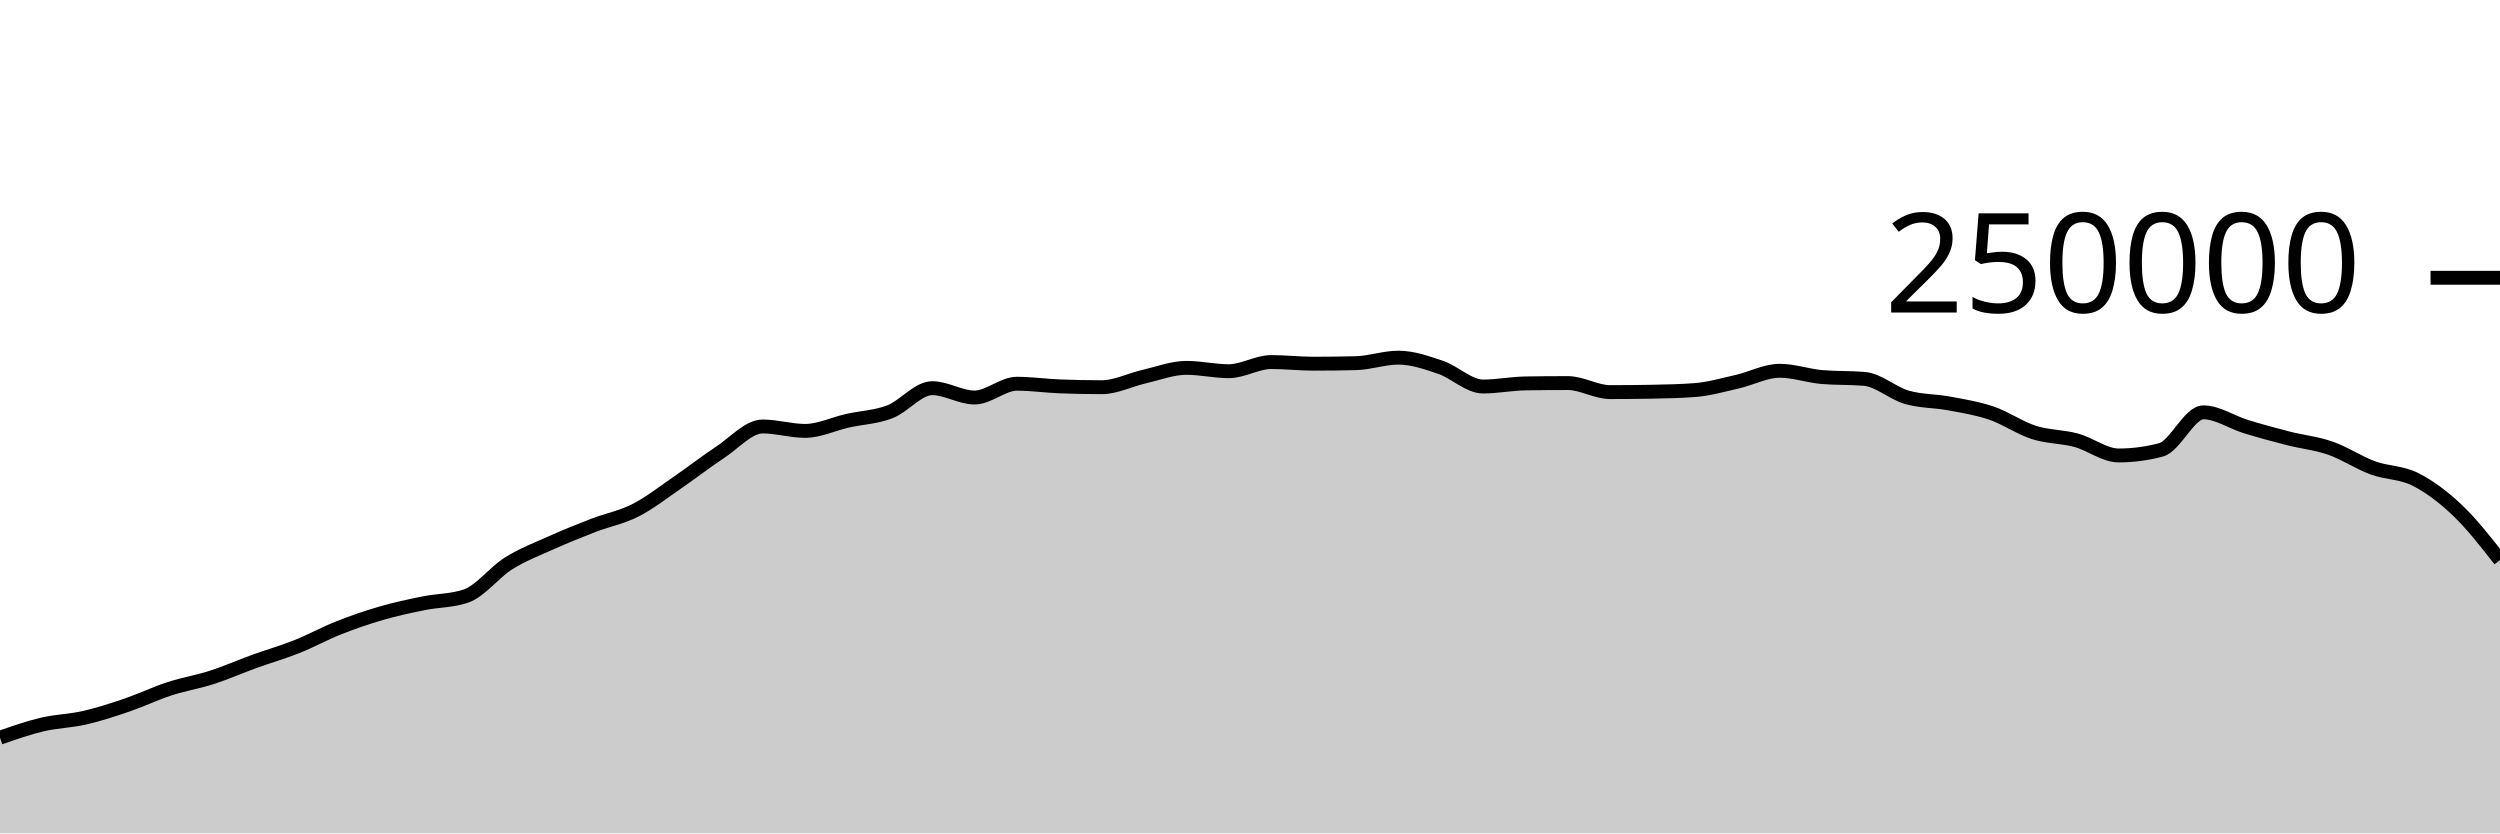
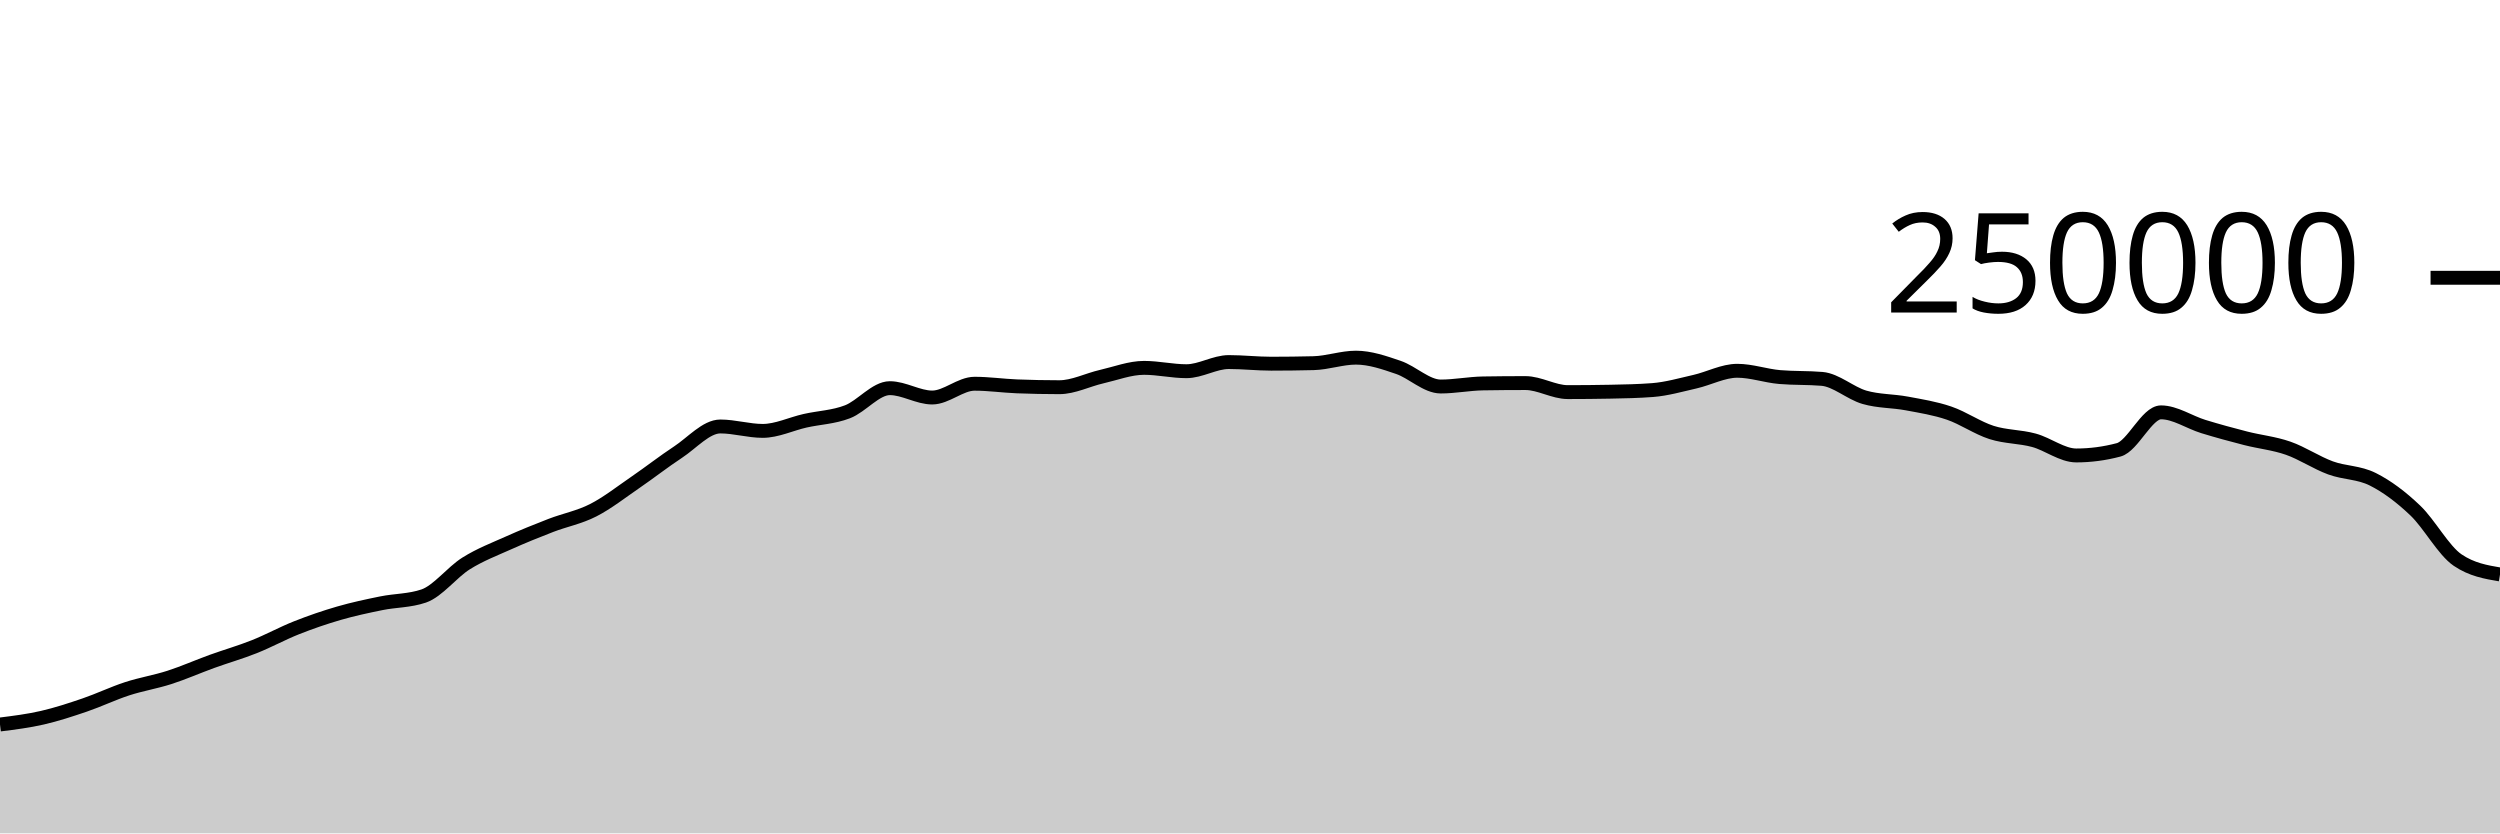
<svg xmlns="http://www.w3.org/2000/svg" viewBox="0 0 180 60">
  <g transform="translate(0,20)">
-     <path class="area" fill="rgba(0, 0, 0, 0.2)" d="M0,33.114C1.017,32.758,2.034,32.403,3.051,32.163C4.068,31.924,5.085,31.909,6.102,31.675C7.119,31.441,8.136,31.107,9.153,30.76C10.169,30.413,11.186,29.922,12.203,29.591C13.22,29.26,14.237,29.1,15.254,28.772C16.271,28.444,17.288,27.993,18.305,27.624C19.322,27.256,20.339,26.968,21.356,26.563C22.373,26.159,23.39,25.599,24.407,25.197C25.424,24.795,26.441,24.445,27.458,24.151C28.475,23.857,29.492,23.641,30.508,23.434C31.525,23.228,32.542,23.26,33.559,22.912C34.576,22.563,35.593,21.205,36.61,20.568C37.627,19.931,38.644,19.547,39.661,19.091C40.678,18.634,41.695,18.223,42.712,17.83C43.729,17.438,44.746,17.255,45.763,16.736C46.78,16.217,47.797,15.416,48.814,14.719C49.831,14.022,50.847,13.224,51.864,12.556C52.881,11.887,53.898,10.706,54.915,10.706C55.932,10.706,56.949,11.024,57.966,11.024C58.983,11.024,60,10.524,61.017,10.295C62.034,10.066,63.051,10.041,64.068,9.649C65.085,9.258,66.102,7.948,67.119,7.948C68.136,7.948,69.153,8.621,70.169,8.621C71.186,8.621,72.203,7.629,73.22,7.629C74.237,7.629,75.254,7.777,76.271,7.818C77.288,7.858,78.305,7.879,79.322,7.879C80.339,7.879,81.356,7.349,82.373,7.117C83.39,6.885,84.407,6.486,85.424,6.486C86.441,6.486,87.458,6.727,88.475,6.727C89.492,6.727,90.508,6.068,91.525,6.068C92.542,6.068,93.559,6.186,94.576,6.186C95.593,6.186,96.61,6.173,97.627,6.148C98.644,6.123,99.661,5.751,100.678,5.751C101.695,5.751,102.712,6.105,103.729,6.451C104.746,6.798,105.763,7.829,106.78,7.829C107.797,7.829,108.814,7.623,109.831,7.606C110.847,7.589,111.864,7.581,112.881,7.581C113.898,7.581,114.915,8.232,115.932,8.232C116.949,8.232,117.966,8.222,118.983,8.202C120,8.183,121.017,8.163,122.034,8.085C123.051,8.007,124.068,7.712,125.085,7.481C126.102,7.249,127.119,6.696,128.136,6.696C129.153,6.696,130.169,7.061,131.186,7.148C132.203,7.236,133.22,7.192,134.237,7.279C135.254,7.366,136.271,8.309,137.288,8.604C138.305,8.899,139.322,8.858,140.339,9.049C141.356,9.239,142.373,9.398,143.39,9.746C144.407,10.094,145.424,10.811,146.441,11.137C147.458,11.462,148.475,11.424,149.492,11.7C150.508,11.976,151.525,12.793,152.542,12.793C153.559,12.793,154.576,12.659,155.593,12.389C156.61,12.12,157.627,9.689,158.644,9.689C159.661,9.689,160.678,10.399,161.695,10.711C162.712,11.023,163.729,11.3,164.746,11.56C165.763,11.82,166.78,11.916,167.797,12.271C168.814,12.626,169.831,13.315,170.847,13.688C171.864,14.061,172.881,13.999,173.898,14.51C174.915,15.021,175.932,15.784,176.949,16.754C177.966,17.723,178.983,19.024,180,20.325L180,40C178.983,40,177.966,40,176.949,40C175.932,40,174.915,40,173.898,40C172.881,40,171.864,40,170.847,40C169.831,40,168.814,40,167.797,40C166.78,40,165.763,40,164.746,40C163.729,40,162.712,40,161.695,40C160.678,40,159.661,40,158.644,40C157.627,40,156.61,40,155.593,40C154.576,40,153.559,40,152.542,40C151.525,40,150.508,40,149.492,40C148.475,40,147.458,40,146.441,40C145.424,40,144.407,40,143.39,40C142.373,40,141.356,40,140.339,40C139.322,40,138.305,40,137.288,40C136.271,40,135.254,40,134.237,40C133.22,40,132.203,40,131.186,40C130.169,40,129.153,40,128.136,40C127.119,40,126.102,40,125.085,40C124.068,40,123.051,40,122.034,40C121.017,40,120,40,118.983,40C117.966,40,116.949,40,115.932,40C114.915,40,113.898,40,112.881,40C111.864,40,110.847,40,109.831,40C108.814,40,107.797,40,106.78,40C105.763,40,104.746,40,103.729,40C102.712,40,101.695,40,100.678,40C99.661,40,98.644,40,97.627,40C96.61,40,95.593,40,94.576,40C93.559,40,92.542,40,91.525,40C90.508,40,89.492,40,88.475,40C87.458,40,86.441,40,85.424,40C84.407,40,83.39,40,82.373,40C81.356,40,80.339,40,79.322,40C78.305,40,77.288,40,76.271,40C75.254,40,74.237,40,73.22,40C72.203,40,71.186,40,70.169,40C69.153,40,68.136,40,67.119,40C66.102,40,65.085,40,64.068,40C63.051,40,62.034,40,61.017,40C60,40,58.983,40,57.966,40C56.949,40,55.932,40,54.915,40C53.898,40,52.881,40,51.864,40C50.847,40,49.831,40,48.814,40C47.797,40,46.78,40,45.763,40C44.746,40,43.729,40,42.712,40C41.695,40,40.678,40,39.661,40C38.644,40,37.627,40,36.61,40C35.593,40,34.576,40,33.559,40C32.542,40,31.525,40,30.508,40C29.492,40,28.475,40,27.458,40C26.441,40,25.424,40,24.407,40C23.39,40,22.373,40,21.356,40C20.339,40,19.322,40,18.305,40C17.288,40,16.271,40,15.254,40C14.237,40,13.22,40,12.203,40C11.186,40,10.169,40,9.153,40C8.136,40,7.119,40,6.102,40C5.085,40,4.068,40,3.051,40C2.034,40,1.017,40,0,40Z" />
-     <path class="line" stroke="black" fill="none" d="M0,33.114C1.017,32.758,2.034,32.403,3.051,32.163C4.068,31.924,5.085,31.909,6.102,31.675C7.119,31.441,8.136,31.107,9.153,30.76C10.169,30.413,11.186,29.922,12.203,29.591C13.22,29.26,14.237,29.1,15.254,28.772C16.271,28.444,17.288,27.993,18.305,27.624C19.322,27.256,20.339,26.968,21.356,26.563C22.373,26.159,23.39,25.599,24.407,25.197C25.424,24.795,26.441,24.445,27.458,24.151C28.475,23.857,29.492,23.641,30.508,23.434C31.525,23.228,32.542,23.26,33.559,22.912C34.576,22.563,35.593,21.205,36.61,20.568C37.627,19.931,38.644,19.547,39.661,19.091C40.678,18.634,41.695,18.223,42.712,17.83C43.729,17.438,44.746,17.255,45.763,16.736C46.78,16.217,47.797,15.416,48.814,14.719C49.831,14.022,50.847,13.224,51.864,12.556C52.881,11.887,53.898,10.706,54.915,10.706C55.932,10.706,56.949,11.024,57.966,11.024C58.983,11.024,60,10.524,61.017,10.295C62.034,10.066,63.051,10.041,64.068,9.649C65.085,9.258,66.102,7.948,67.119,7.948C68.136,7.948,69.153,8.621,70.169,8.621C71.186,8.621,72.203,7.629,73.22,7.629C74.237,7.629,75.254,7.777,76.271,7.818C77.288,7.858,78.305,7.879,79.322,7.879C80.339,7.879,81.356,7.349,82.373,7.117C83.39,6.885,84.407,6.486,85.424,6.486C86.441,6.486,87.458,6.727,88.475,6.727C89.492,6.727,90.508,6.068,91.525,6.068C92.542,6.068,93.559,6.186,94.576,6.186C95.593,6.186,96.61,6.173,97.627,6.148C98.644,6.123,99.661,5.751,100.678,5.751C101.695,5.751,102.712,6.105,103.729,6.451C104.746,6.798,105.763,7.829,106.78,7.829C107.797,7.829,108.814,7.623,109.831,7.606C110.847,7.589,111.864,7.581,112.881,7.581C113.898,7.581,114.915,8.232,115.932,8.232C116.949,8.232,117.966,8.222,118.983,8.202C120,8.183,121.017,8.163,122.034,8.085C123.051,8.007,124.068,7.712,125.085,7.481C126.102,7.249,127.119,6.696,128.136,6.696C129.153,6.696,130.169,7.061,131.186,7.148C132.203,7.236,133.22,7.192,134.237,7.279C135.254,7.366,136.271,8.309,137.288,8.604C138.305,8.899,139.322,8.858,140.339,9.049C141.356,9.239,142.373,9.398,143.39,9.746C144.407,10.094,145.424,10.811,146.441,11.137C147.458,11.462,148.475,11.424,149.492,11.7C150.508,11.976,151.525,12.793,152.542,12.793C153.559,12.793,154.576,12.659,155.593,12.389C156.61,12.12,157.627,9.689,158.644,9.689C159.661,9.689,160.678,10.399,161.695,10.711C162.712,11.023,163.729,11.3,164.746,11.56C165.763,11.82,166.78,11.916,167.797,12.271C168.814,12.626,169.831,13.315,170.847,13.688C171.864,14.061,172.881,13.999,173.898,14.51C174.915,15.021,175.932,15.784,176.949,16.754C177.966,17.723,178.983,19.024,180,20.325" />
+     <path class="area" fill="rgba(0, 0, 0, 0.2)" d="M0,32.164C1.017,32.036,2.034,31.909,3.051,31.675C4.068,31.441,5.085,31.107,6.102,30.76C7.119,30.413,8.136,29.922,9.153,29.591C10.169,29.26,11.186,29.1,12.203,28.772C13.22,28.444,14.237,27.993,15.254,27.624C16.271,27.256,17.288,26.968,18.305,26.563C19.322,26.159,20.339,25.599,21.356,25.197C22.373,24.795,23.39,24.445,24.407,24.151C25.424,23.857,26.441,23.641,27.458,23.434C28.475,23.228,29.492,23.26,30.508,22.912C31.525,22.563,32.542,21.205,33.559,20.568C34.576,19.931,35.593,19.547,36.61,19.091C37.627,18.634,38.644,18.223,39.661,17.83C40.678,17.438,41.695,17.255,42.712,16.736C43.729,16.217,44.746,15.416,45.763,14.719C46.78,14.022,47.797,13.224,48.814,12.556C49.831,11.887,50.847,10.706,51.864,10.706C52.881,10.706,53.898,11.024,54.915,11.024C55.932,11.024,56.949,10.524,57.966,10.295C58.983,10.066,60,10.041,61.017,9.649C62.034,9.258,63.051,7.948,64.068,7.948C65.085,7.948,66.102,8.621,67.119,8.621C68.136,8.621,69.153,7.629,70.169,7.629C71.186,7.629,72.203,7.777,73.22,7.818C74.237,7.858,75.254,7.879,76.271,7.879C77.288,7.879,78.305,7.349,79.322,7.117C80.339,6.885,81.356,6.486,82.373,6.486C83.39,6.486,84.407,6.727,85.424,6.727C86.441,6.727,87.458,6.068,88.475,6.068C89.492,6.068,90.508,6.186,91.525,6.186C92.542,6.186,93.559,6.173,94.576,6.148C95.593,6.123,96.61,5.751,97.627,5.751C98.644,5.751,99.661,6.105,100.678,6.451C101.695,6.798,102.712,7.829,103.729,7.829C104.746,7.829,105.763,7.623,106.78,7.606C107.797,7.589,108.814,7.581,109.831,7.581C110.847,7.581,111.864,8.232,112.881,8.232C113.898,8.232,114.915,8.222,115.932,8.202C116.949,8.183,117.966,8.163,118.983,8.085C120,8.007,121.017,7.712,122.034,7.481C123.051,7.249,124.068,6.696,125.085,6.696C126.102,6.696,127.119,7.061,128.136,7.148C129.153,7.236,130.169,7.192,131.186,7.279C132.203,7.366,133.22,8.309,134.237,8.604C135.254,8.899,136.271,8.858,137.288,9.049C138.305,9.239,139.322,9.398,140.339,9.746C141.356,10.094,142.373,10.811,143.39,11.137C144.407,11.462,145.424,11.424,146.441,11.7C147.458,11.976,148.475,12.793,149.492,12.793C150.508,12.793,151.525,12.659,152.542,12.389C153.559,12.12,154.576,9.689,155.593,9.689C156.61,9.689,157.627,10.399,158.644,10.711C159.661,11.023,160.678,11.3,161.695,11.56C162.712,11.82,163.729,11.916,164.746,12.271C165.763,12.626,166.78,13.315,167.797,13.688C168.814,14.061,169.831,13.999,170.847,14.51C171.864,15.021,172.881,15.784,173.898,16.754C174.915,17.723,175.932,19.635,176.949,20.325C177.966,21.016,178.983,21.188,180,21.361L180,40C178.983,40,177.966,40,176.949,40C175.932,40,174.915,40,173.898,40C172.881,40,171.864,40,170.847,40C169.831,40,168.814,40,167.797,40C166.78,40,165.763,40,164.746,40C163.729,40,162.712,40,161.695,40C160.678,40,159.661,40,158.644,40C157.627,40,156.61,40,155.593,40C154.576,40,153.559,40,152.542,40C151.525,40,150.508,40,149.492,40C148.475,40,147.458,40,146.441,40C145.424,40,144.407,40,143.39,40C142.373,40,141.356,40,140.339,40C139.322,40,138.305,40,137.288,40C136.271,40,135.254,40,134.237,40C133.22,40,132.203,40,131.186,40C130.169,40,129.153,40,128.136,40C127.119,40,126.102,40,125.085,40C124.068,40,123.051,40,122.034,40C121.017,40,120,40,118.983,40C117.966,40,116.949,40,115.932,40C114.915,40,113.898,40,112.881,40C111.864,40,110.847,40,109.831,40C108.814,40,107.797,40,106.78,40C105.763,40,104.746,40,103.729,40C102.712,40,101.695,40,100.678,40C99.661,40,98.644,40,97.627,40C96.61,40,95.593,40,94.576,40C93.559,40,92.542,40,91.525,40C90.508,40,89.492,40,88.475,40C87.458,40,86.441,40,85.424,40C84.407,40,83.39,40,82.373,40C81.356,40,80.339,40,79.322,40C78.305,40,77.288,40,76.271,40C75.254,40,74.237,40,73.22,40C72.203,40,71.186,40,70.169,40C69.153,40,68.136,40,67.119,40C66.102,40,65.085,40,64.068,40C63.051,40,62.034,40,61.017,40C60,40,58.983,40,57.966,40C56.949,40,55.932,40,54.915,40C53.898,40,52.881,40,51.864,40C50.847,40,49.831,40,48.814,40C47.797,40,46.78,40,45.763,40C44.746,40,43.729,40,42.712,40C41.695,40,40.678,40,39.661,40C38.644,40,37.627,40,36.61,40C35.593,40,34.576,40,33.559,40C32.542,40,31.525,40,30.508,40C29.492,40,28.475,40,27.458,40C26.441,40,25.424,40,24.407,40C23.39,40,22.373,40,21.356,40C20.339,40,19.322,40,18.305,40C17.288,40,16.271,40,15.254,40C14.237,40,13.22,40,12.203,40C11.186,40,10.169,40,9.153,40C8.136,40,7.119,40,6.102,40C5.085,40,4.068,40,3.051,40C2.034,40,1.017,40,0,40Z" />
+     <path class="line" stroke="black" fill="none" d="M0,32.164C1.017,32.036,2.034,31.909,3.051,31.675C4.068,31.441,5.085,31.107,6.102,30.76C7.119,30.413,8.136,29.922,9.153,29.591C10.169,29.26,11.186,29.1,12.203,28.772C13.22,28.444,14.237,27.993,15.254,27.624C16.271,27.256,17.288,26.968,18.305,26.563C19.322,26.159,20.339,25.599,21.356,25.197C22.373,24.795,23.39,24.445,24.407,24.151C25.424,23.857,26.441,23.641,27.458,23.434C28.475,23.228,29.492,23.26,30.508,22.912C31.525,22.563,32.542,21.205,33.559,20.568C34.576,19.931,35.593,19.547,36.61,19.091C37.627,18.634,38.644,18.223,39.661,17.83C40.678,17.438,41.695,17.255,42.712,16.736C43.729,16.217,44.746,15.416,45.763,14.719C46.78,14.022,47.797,13.224,48.814,12.556C49.831,11.887,50.847,10.706,51.864,10.706C52.881,10.706,53.898,11.024,54.915,11.024C55.932,11.024,56.949,10.524,57.966,10.295C58.983,10.066,60,10.041,61.017,9.649C62.034,9.258,63.051,7.948,64.068,7.948C65.085,7.948,66.102,8.621,67.119,8.621C68.136,8.621,69.153,7.629,70.169,7.629C71.186,7.629,72.203,7.777,73.22,7.818C74.237,7.858,75.254,7.879,76.271,7.879C77.288,7.879,78.305,7.349,79.322,7.117C80.339,6.885,81.356,6.486,82.373,6.486C83.39,6.486,84.407,6.727,85.424,6.727C86.441,6.727,87.458,6.068,88.475,6.068C89.492,6.068,90.508,6.186,91.525,6.186C92.542,6.186,93.559,6.173,94.576,6.148C95.593,6.123,96.61,5.751,97.627,5.751C98.644,5.751,99.661,6.105,100.678,6.451C101.695,6.798,102.712,7.829,103.729,7.829C104.746,7.829,105.763,7.623,106.78,7.606C107.797,7.589,108.814,7.581,109.831,7.581C110.847,7.581,111.864,8.232,112.881,8.232C113.898,8.232,114.915,8.222,115.932,8.202C116.949,8.183,117.966,8.163,118.983,8.085C120,8.007,121.017,7.712,122.034,7.481C123.051,7.249,124.068,6.696,125.085,6.696C126.102,6.696,127.119,7.061,128.136,7.148C129.153,7.236,130.169,7.192,131.186,7.279C132.203,7.366,133.22,8.309,134.237,8.604C135.254,8.899,136.271,8.858,137.288,9.049C138.305,9.239,139.322,9.398,140.339,9.746C141.356,10.094,142.373,10.811,143.39,11.137C144.407,11.462,145.424,11.424,146.441,11.7C147.458,11.976,148.475,12.793,149.492,12.793C150.508,12.793,151.525,12.659,152.542,12.389C153.559,12.12,154.576,9.689,155.593,9.689C156.61,9.689,157.627,10.399,158.644,10.711C159.661,11.023,160.678,11.3,161.695,11.56C162.712,11.82,163.729,11.916,164.746,12.271C165.763,12.626,166.78,13.315,167.797,13.688C168.814,14.061,169.831,13.999,170.847,14.51C171.864,15.021,172.881,15.784,173.898,16.754C174.915,17.723,175.932,19.635,176.949,20.325C177.966,21.016,178.983,21.188,180,21.361" />
    <path class="axis-ceiling" stroke-width="1" stroke="black" fill="none" d="M175,0L180,0" />
    <text class="axis-ceiling-label" font-family="sans-serif" text-anchor="end" font-size="10px" x="170" y="2.5">250000</text>
  </g>
</svg>
